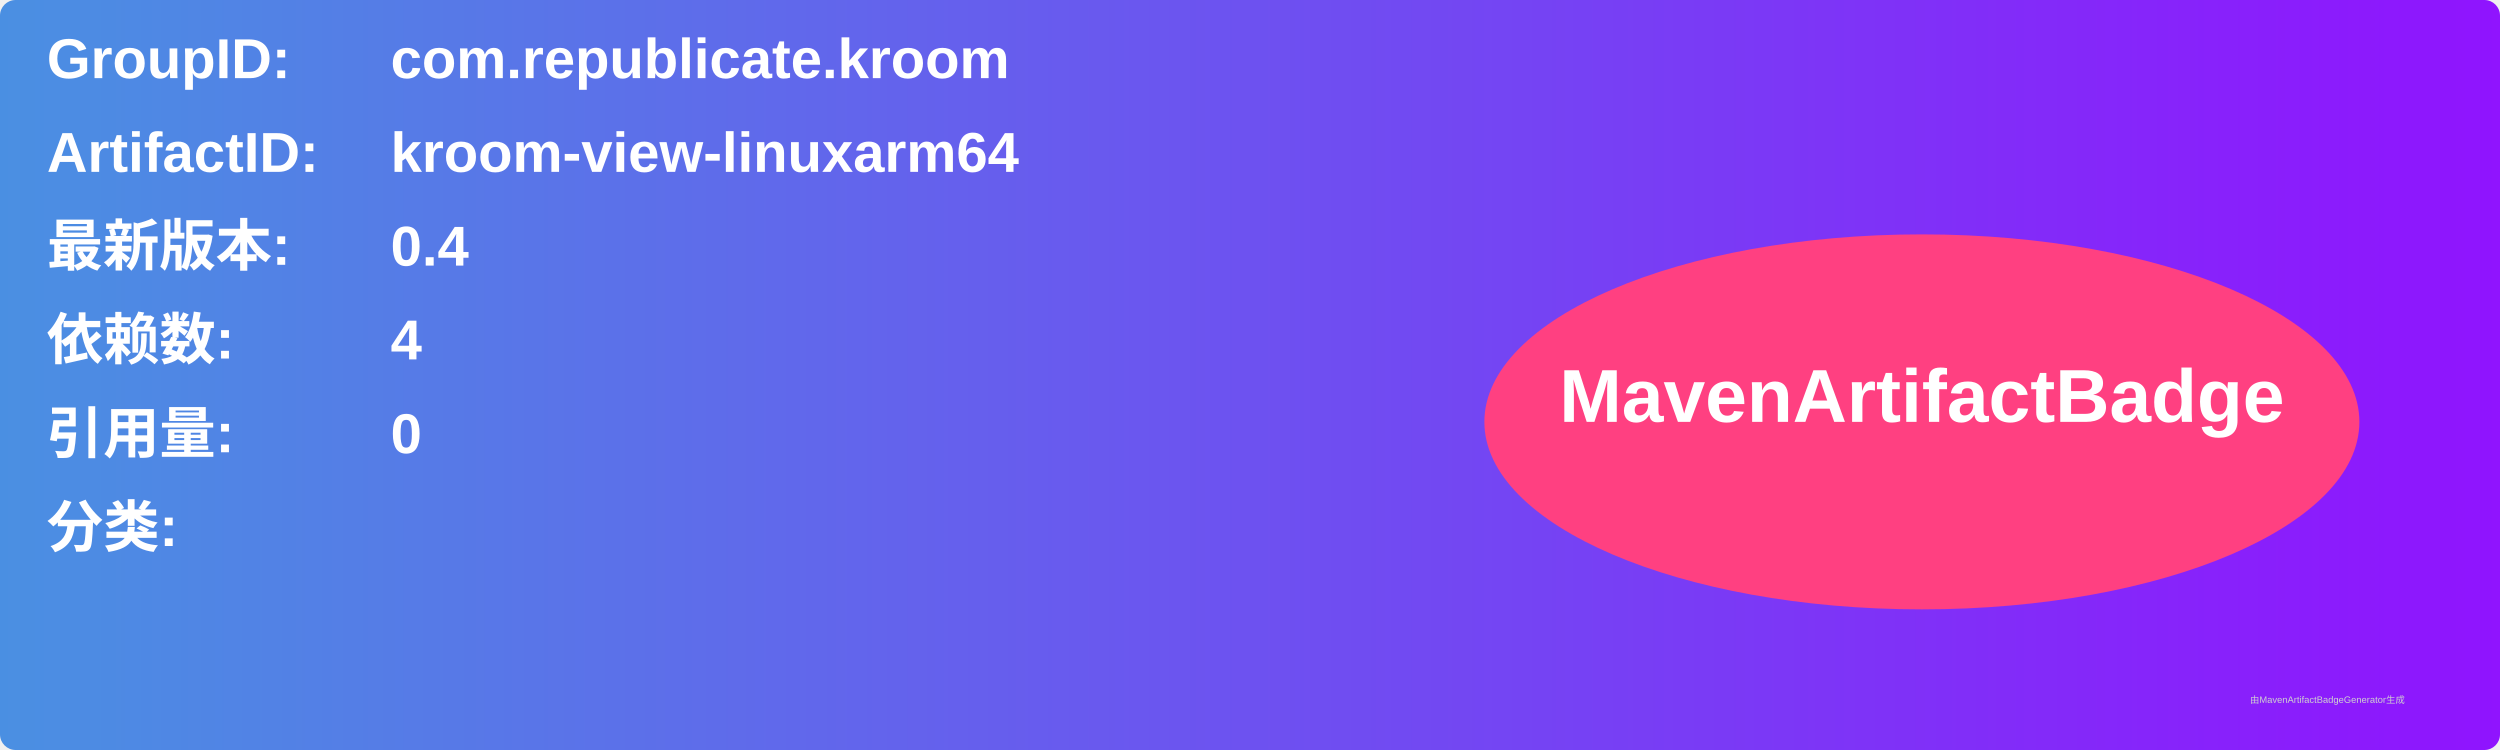
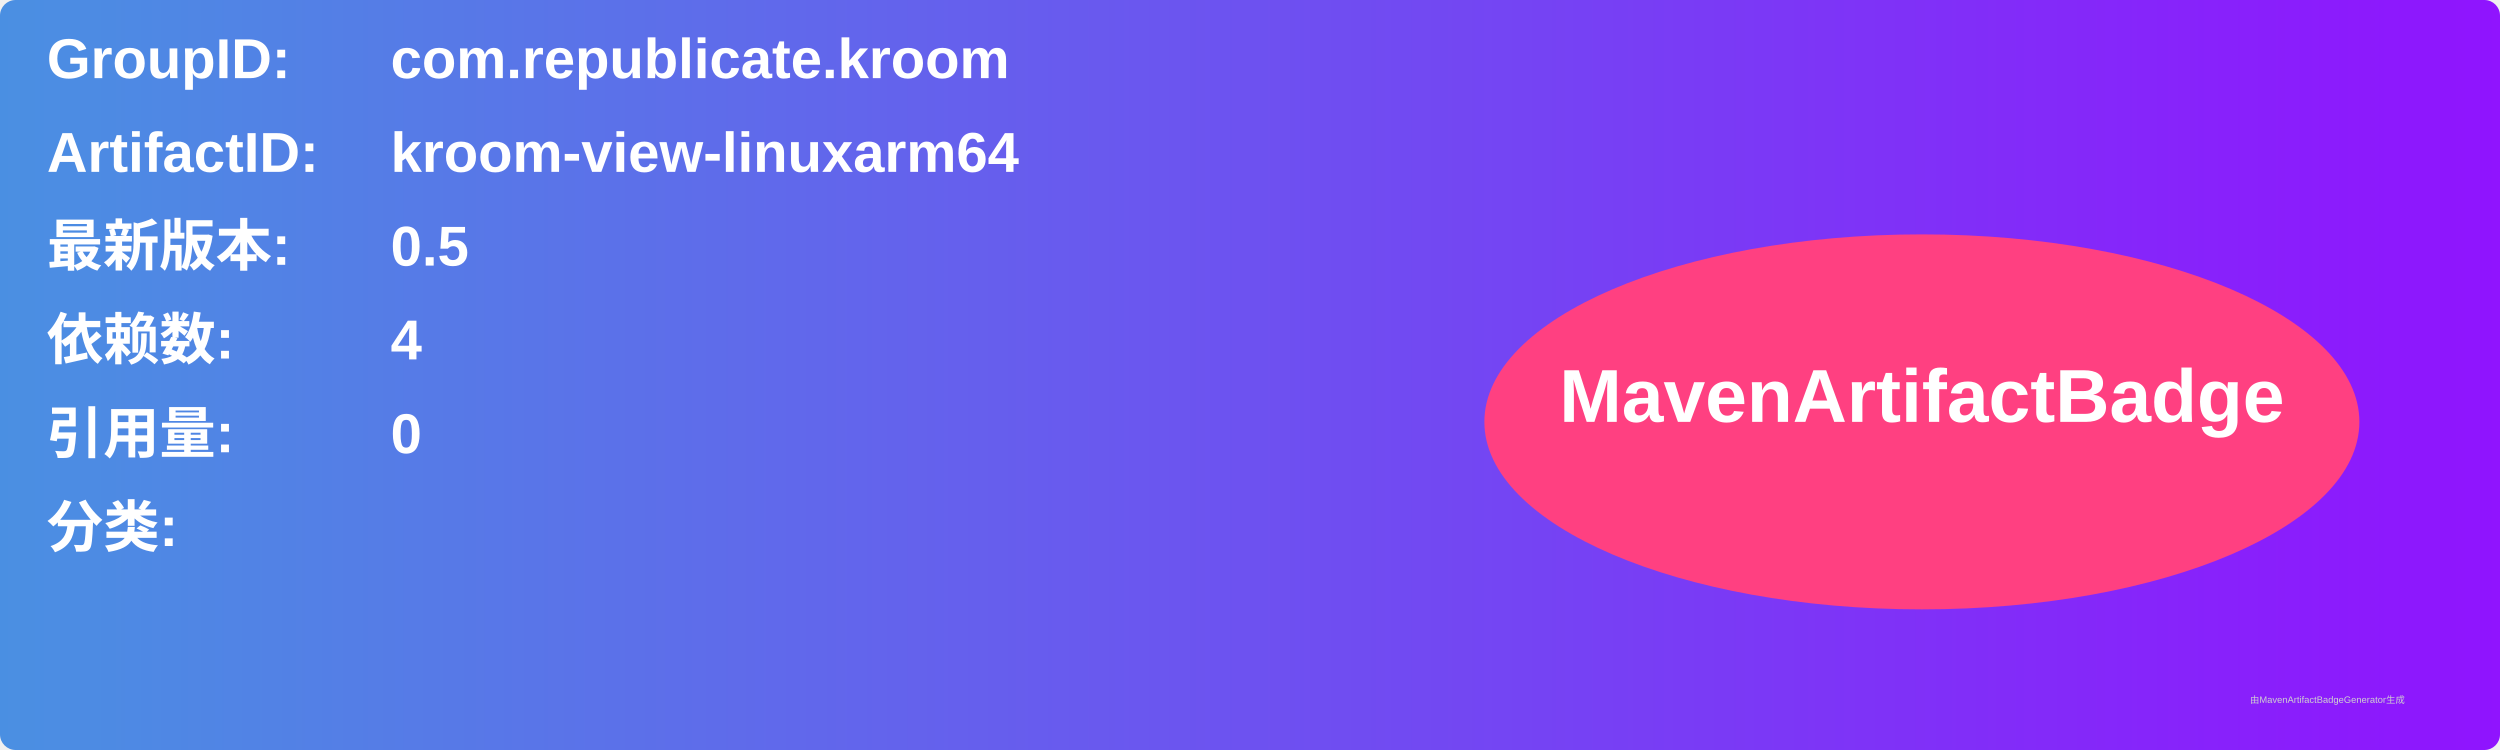
<svg xmlns="http://www.w3.org/2000/svg" width="800" height="240" viewBox="0 0 800 240">
  <linearGradient id="grad" x1="0%" y1="0%" x2="100%" y2="0%">
    <stop offset="0%" stop-color="#4a90e2" />
    <stop offset="100%" stop-color="#9013fe" />
  </linearGradient>
  <rect width="100%" height="100%" rx="5" ry="5" fill="url(#grad)" />
  <g transform="translate(15, 15)">
    <text x="0" y="10" font-family="Arial" font-size="18" fill="white" font-weight="bold" width="260">GroupID:</text>
    <text x="110" y="10" font-family="Arial" font-size="18" fill="white" font-weight="bold" width="460">com.republicate.kroom</text>
    <text x="0" y="40" font-family="Arial" font-size="18" fill="white" font-weight="bold" width="260">ArtifactID:</text>
    <text x="110" y="40" font-family="Arial" font-size="18" fill="white" font-weight="bold" width="460">kroom-view-linuxarm64</text>
    <text x="0" y="70" font-family="Arial" font-size="18" fill="white" font-weight="bold">最新版本:</text>
    <text x="110" y="70" font-family="Arial" font-size="18" fill="white" font-weight="bold">
-       <tspan font-weight="bold">0.4</tspan>
+       <tspan font-weight="bold">0.5</tspan>
    </text>
    <text x="0" y="100" font-family="Arial" font-size="18" fill="white" font-weight="bold">依赖数: </text>
    <text x="110" y="100" font-family="Arial" font-size="18" fill="white">
      <tspan font-weight="bold">4</tspan>
    </text>
    <text x="0" y="130" font-family="Arial" font-size="18" fill="white" font-weight="bold">引用量: </text>
    <text x="110" y="130" font-family="Arial" font-size="18" fill="white">
      <tspan font-weight="bold">0</tspan>
    </text>
    <text x="0" y="160" font-family="Arial" font-size="18" fill="white" font-weight="bold">分类:</text>
    <text x="10" y="190" font-family="Arial" font-size="10" fill="white">
      <tspan font-weight="bold" />
    </text>
    <ellipse cx="600" cy="120" rx="140" ry="60" fill="#ff4081" />
    <text x="600" y="120" text-anchor="middle" font-family="Arial" font-size="24" fill="white" font-weight="bold">MavenArtifactBadge</text>
  </g>
  <text x="720" y="225" font-family="Arial" font-size="3" fill="#d0d0d0">由MavenArtifactBadgeGenerator生成</text>
</svg>
